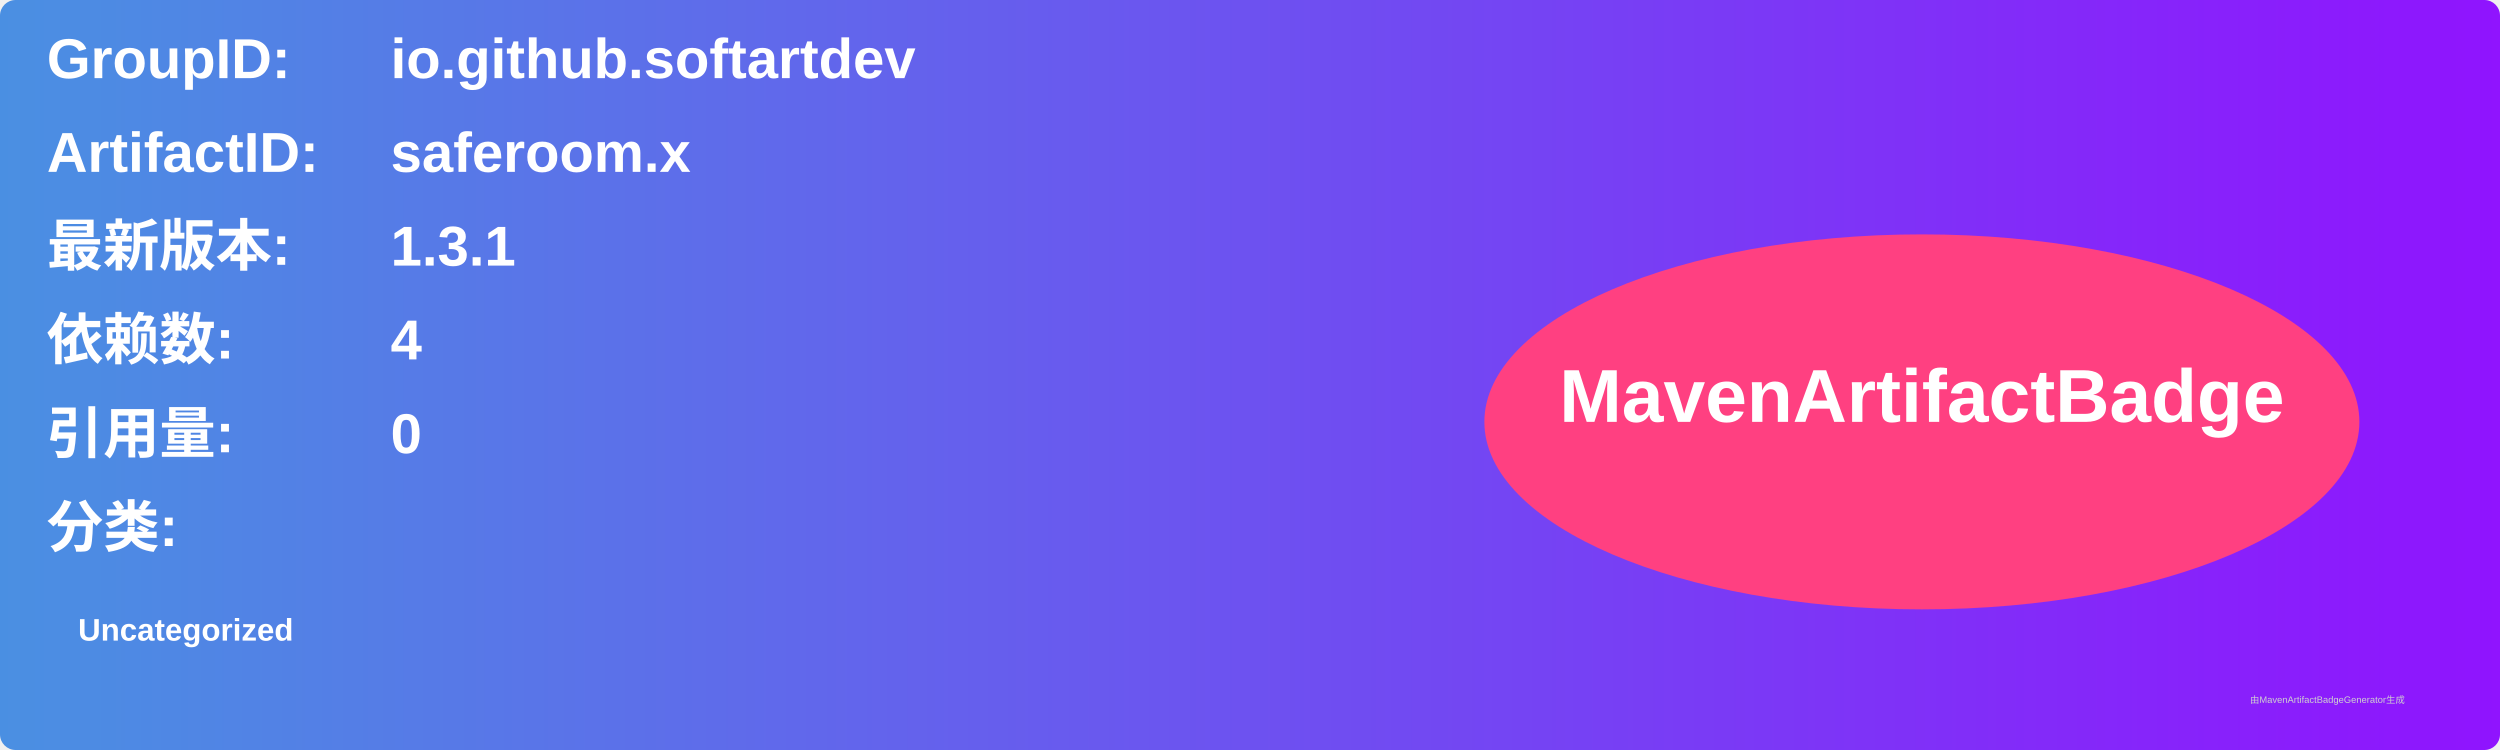
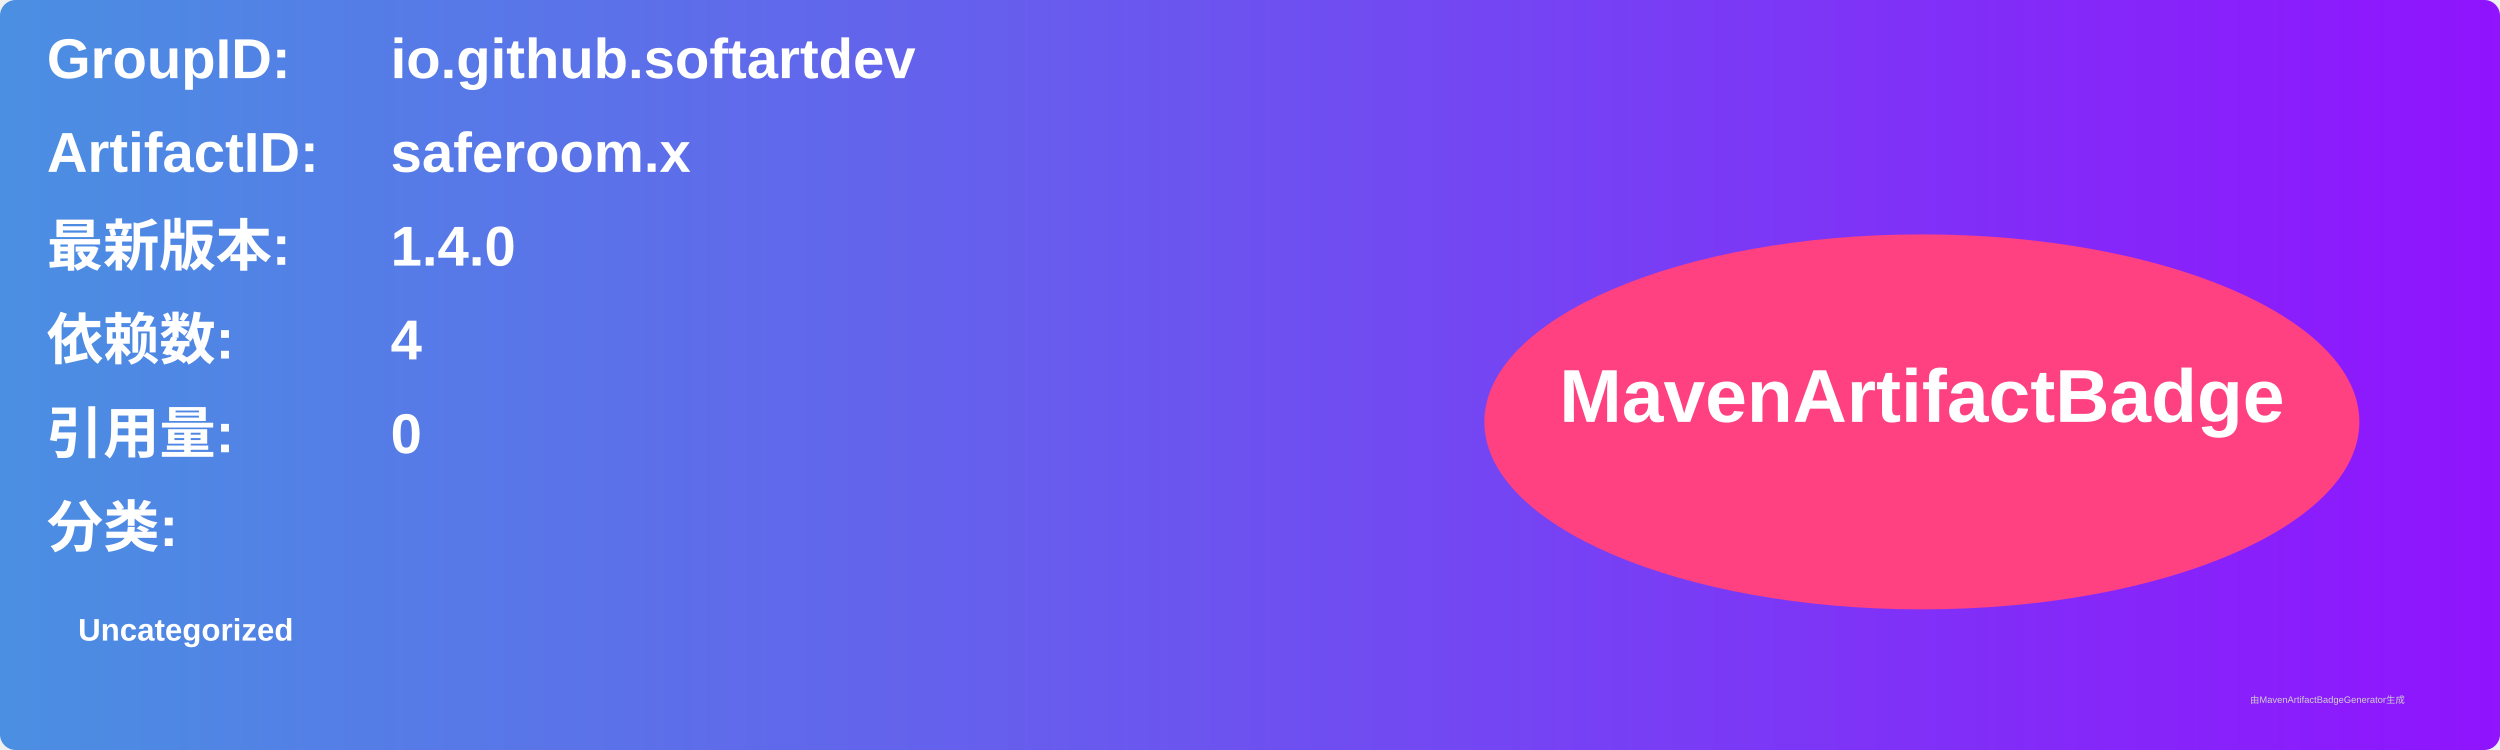
<svg xmlns="http://www.w3.org/2000/svg" width="800" height="240" viewBox="0 0 800 240">
  <linearGradient id="grad" x1="0%" y1="0%" x2="100%" y2="0%">
    <stop offset="0%" stop-color="#4a90e2" />
    <stop offset="100%" stop-color="#9013fe" />
  </linearGradient>
  <rect width="100%" height="100%" rx="5" ry="5" fill="url(#grad)" />
  <g transform="translate(15, 15)">
    <text x="0" y="10" font-family="Arial" font-size="18" fill="white" font-weight="bold" width="260">GroupID:</text>
    <text x="110" y="10" font-family="Arial" font-size="18" fill="white" font-weight="bold" width="460">io.github.softartdev</text>
    <text x="0" y="40" font-family="Arial" font-size="18" fill="white" font-weight="bold" width="260">ArtifactID:</text>
    <text x="110" y="40" font-family="Arial" font-size="18" fill="white" font-weight="bold" width="460">saferoom.x</text>
    <text x="0" y="70" font-family="Arial" font-size="18" fill="white" font-weight="bold">最新版本:</text>
    <text x="110" y="70" font-family="Arial" font-size="18" fill="white" font-weight="bold">
-       <tspan font-weight="bold">1.3.1</tspan>
+       <tspan font-weight="bold">1.4.0</tspan>
    </text>
    <text x="0" y="100" font-family="Arial" font-size="18" fill="white" font-weight="bold">依赖数: </text>
    <text x="110" y="100" font-family="Arial" font-size="18" fill="white">
      <tspan font-weight="bold">4</tspan>
    </text>
    <text x="0" y="130" font-family="Arial" font-size="18" fill="white" font-weight="bold">引用量: </text>
    <text x="110" y="130" font-family="Arial" font-size="18" fill="white">
      <tspan font-weight="bold">0</tspan>
    </text>
    <text x="0" y="160" font-family="Arial" font-size="18" fill="white" font-weight="bold">分类:</text>
    <text x="10" y="190" font-family="Arial" font-size="10" fill="white">
      <tspan font-weight="bold">Uncategorized</tspan>
    </text>
    <ellipse cx="600" cy="120" rx="140" ry="60" fill="#ff4081" />
    <text x="600" y="120" text-anchor="middle" font-family="Arial" font-size="24" fill="white" font-weight="bold">MavenArtifactBadge</text>
  </g>
  <text x="720" y="225" font-family="Arial" font-size="3" fill="#d0d0d0">由MavenArtifactBadgeGenerator生成</text>
</svg>
